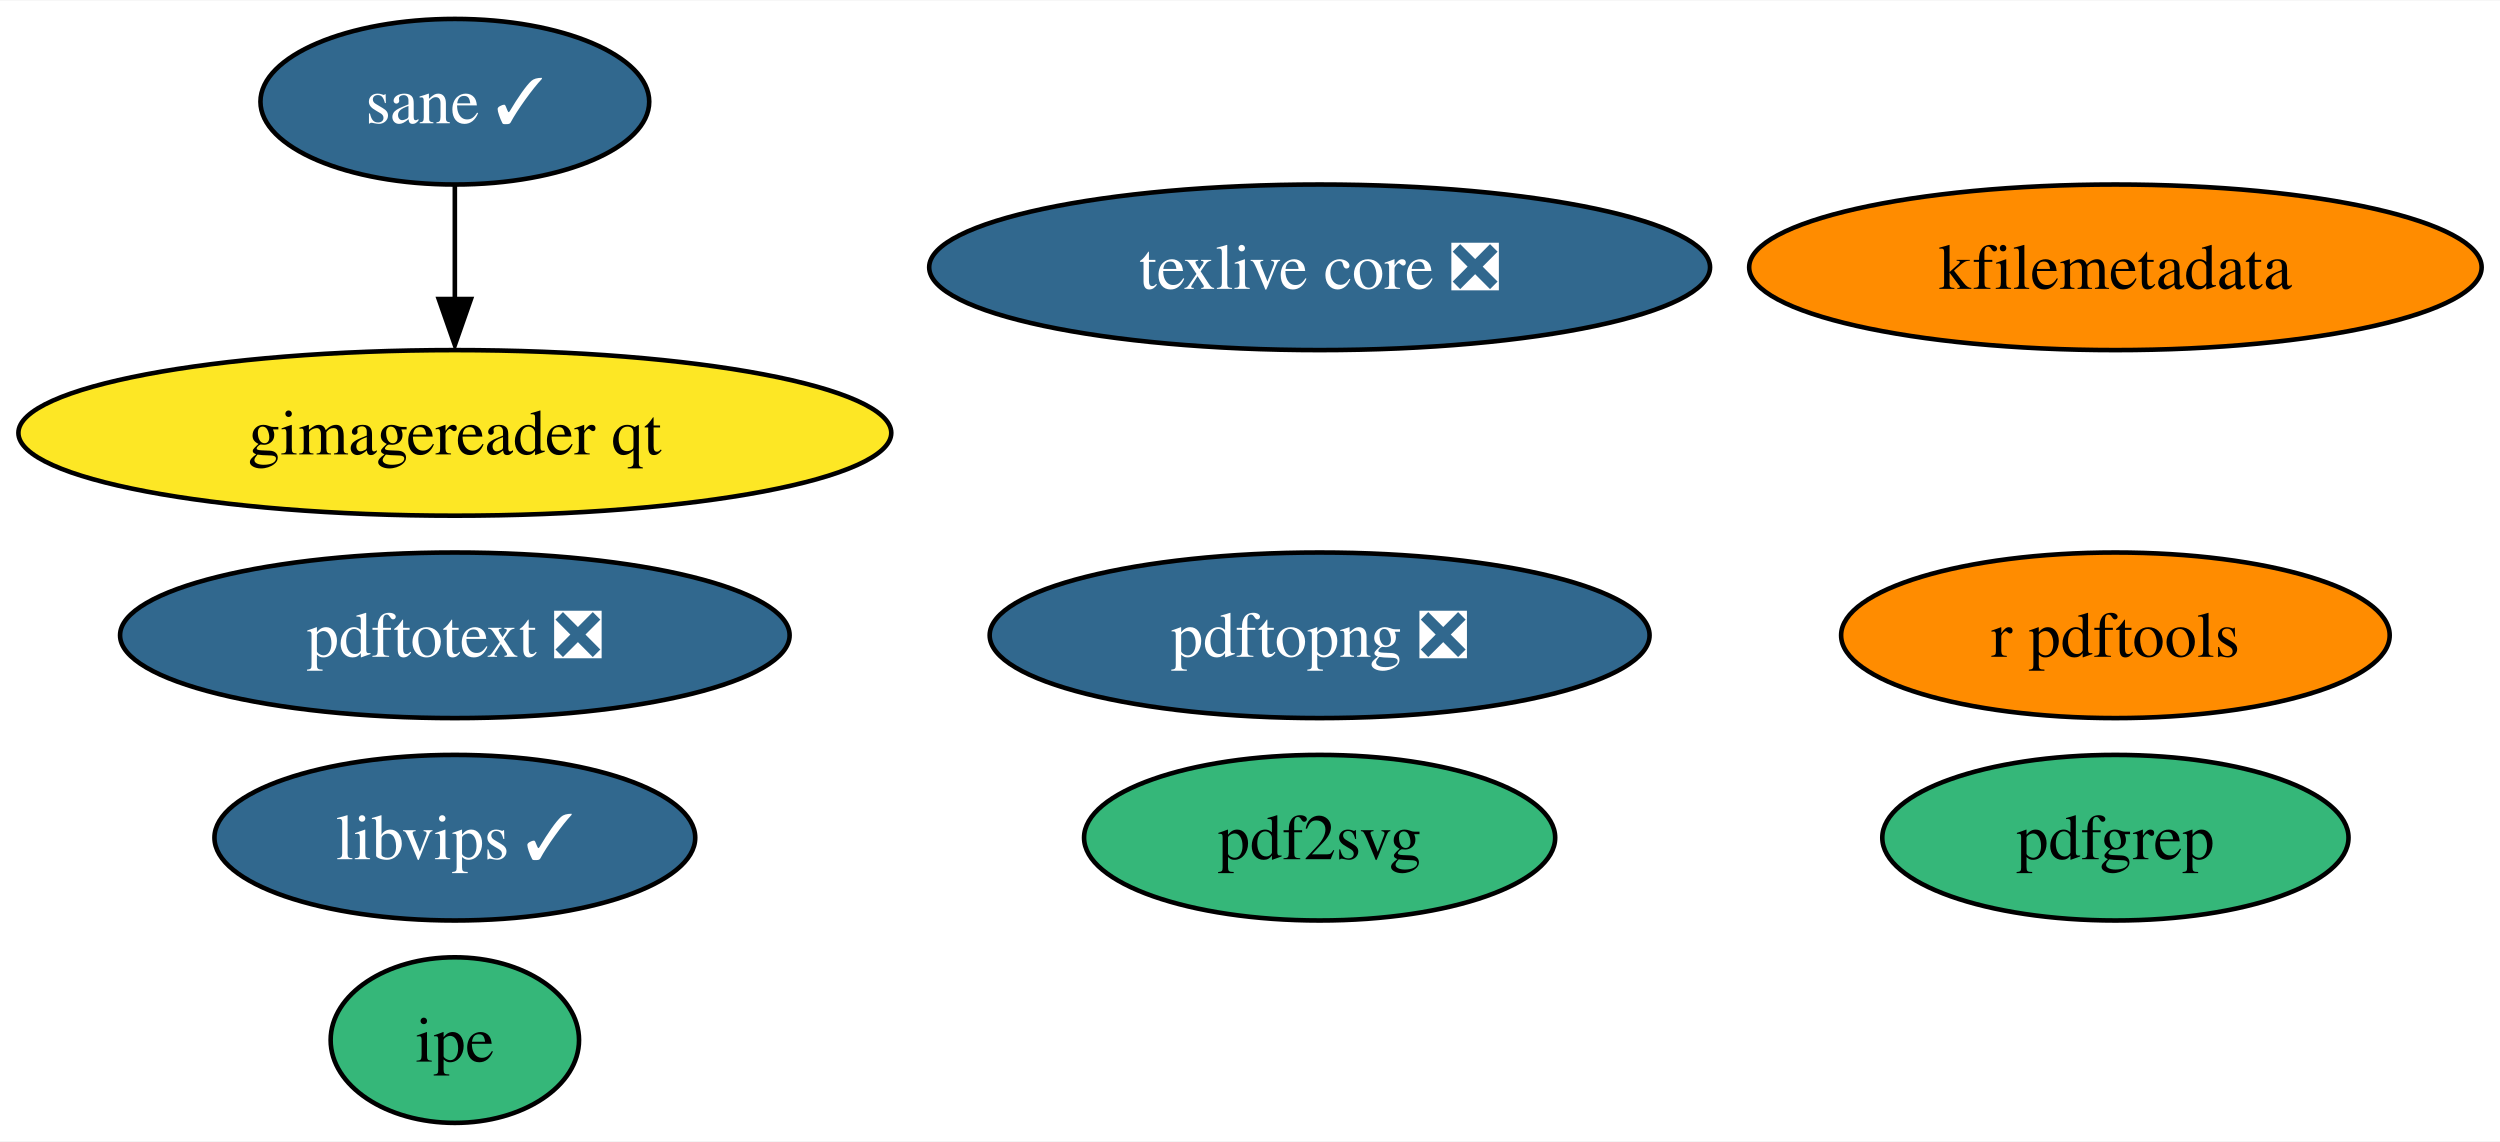
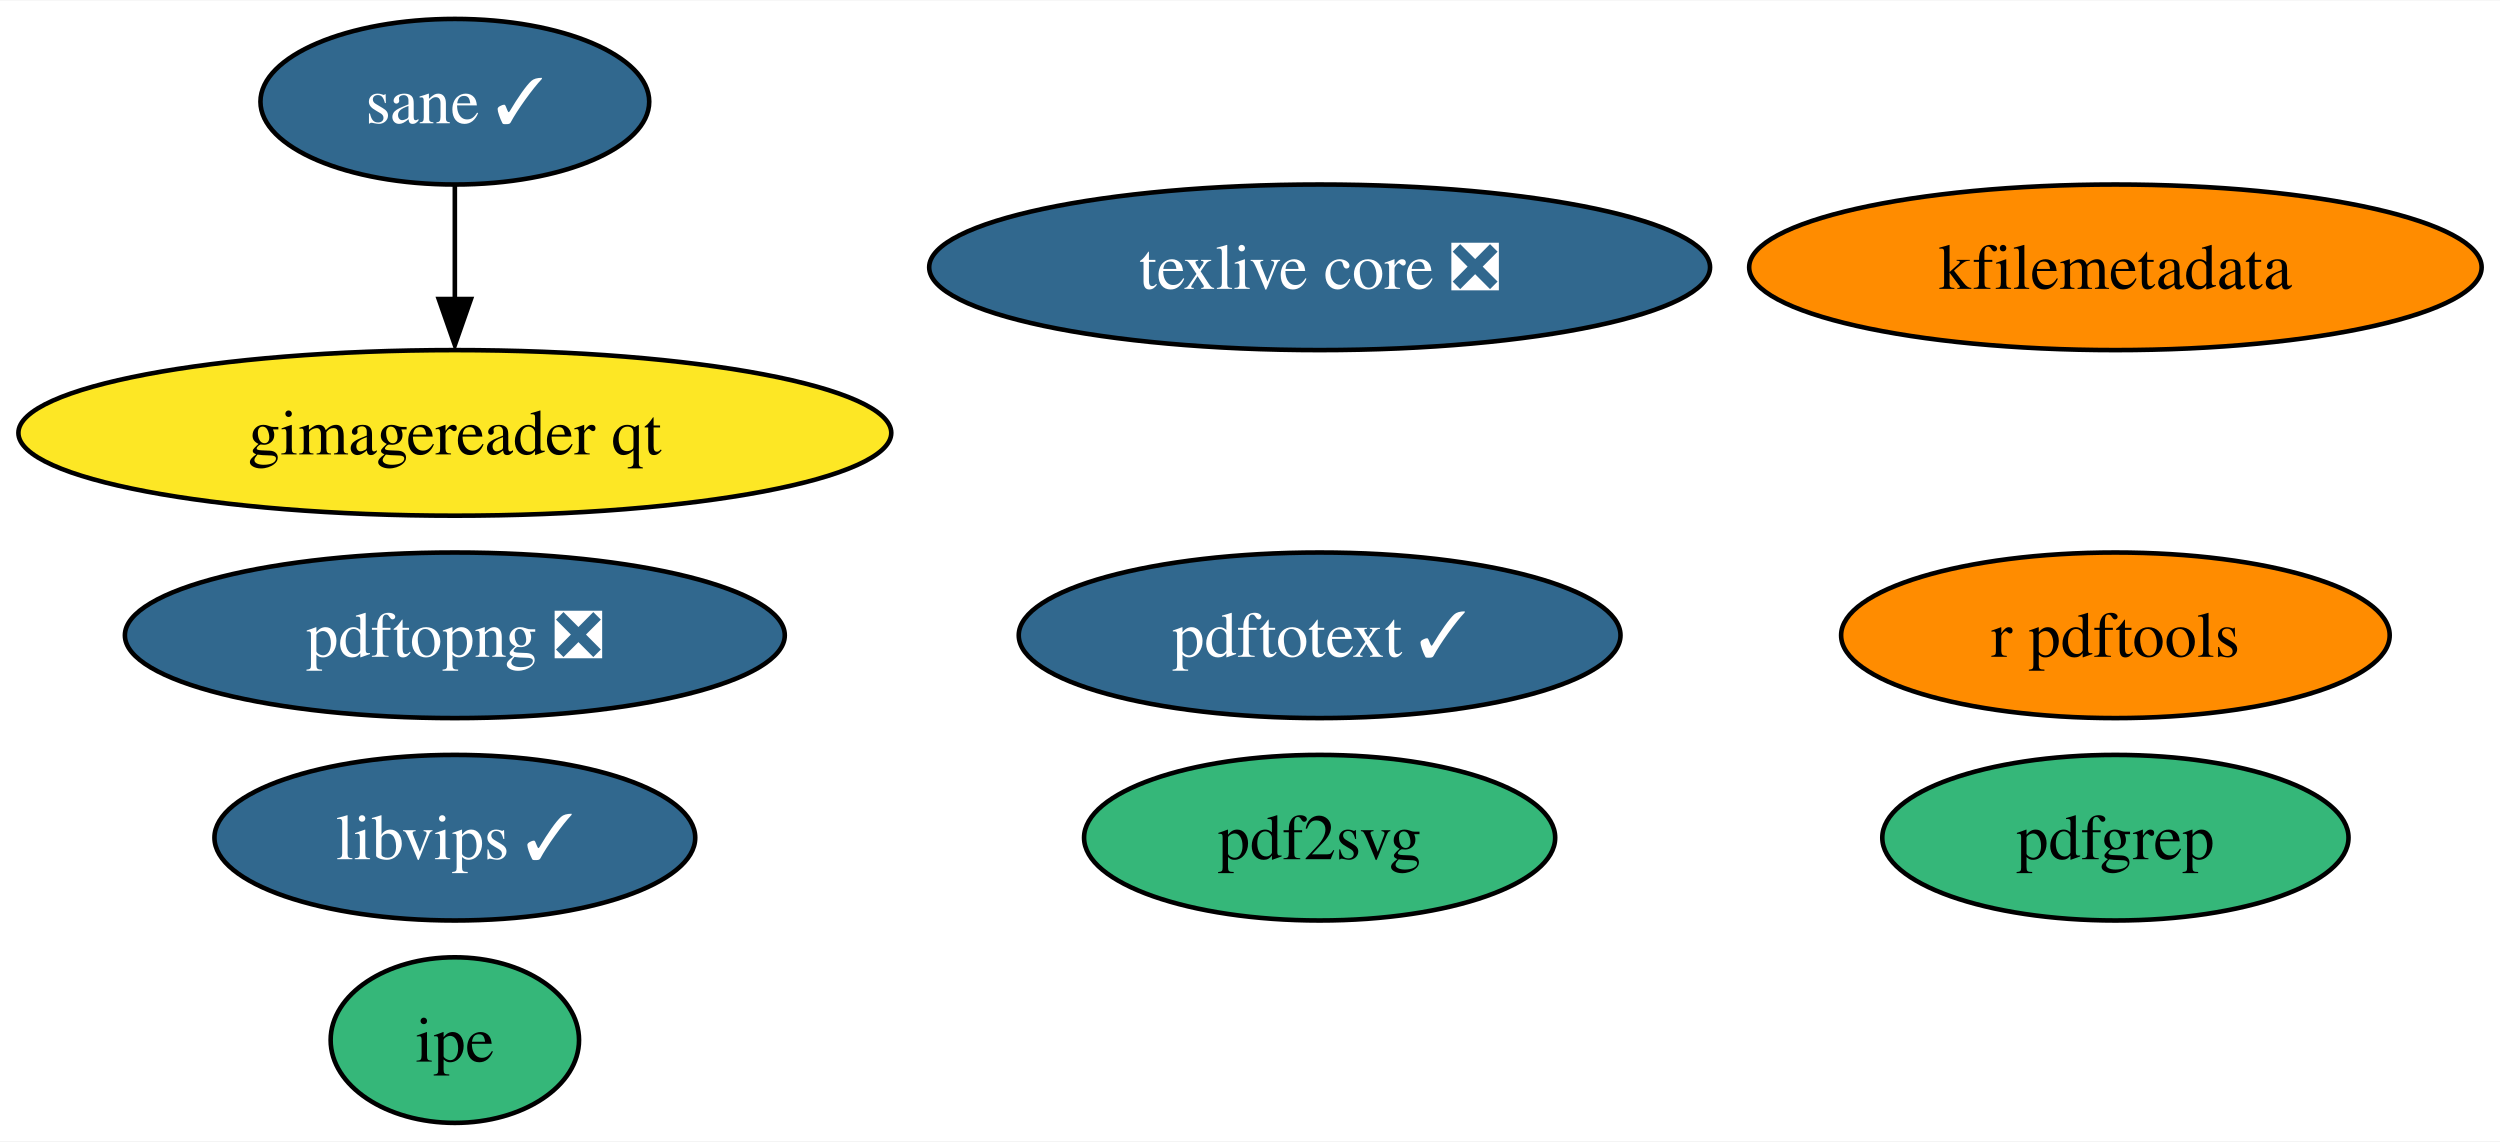
<svg xmlns="http://www.w3.org/2000/svg" xmlns:xlink="http://www.w3.org/1999/xlink" width="543pt" height="248pt" viewBox="0.00 0.00 543.49 248.00">
  <g id="graph0" class="graph" transform="scale(1 1) rotate(0) translate(4 244)">
    <polygon fill="white" stroke="none" points="-4,4 -4,-244 539.49,-244 539.49,4 -4,4" />
    <g id="node1" class="node">
      <g id="a_node1">
        <a xlink:href="https://github.com/conda-forge/texlive-core-feedstock/pull/82" xlink:title="texlive core ❎">
          <ellipse fill="#31688e" stroke="black" cx="282.88" cy="-186" rx="84.88" ry="18" />
          <text text-anchor="middle" x="282.88" y="-181.32" font-family="Times,serif" font-size="14.00" fill="white">texlive core ❎</text>
        </a>
      </g>
    </g>
    <g id="node2" class="node">
      <g id="a_node2">
        <a xlink:href="https://github.com/conda-forge/r-pdftools-feedstock" xlink:title="r pdftools">
          <ellipse fill="#ff8c00" stroke="black" cx="455.88" cy="-106" rx="59.63" ry="18" />
          <text text-anchor="middle" x="455.88" y="-101.33" font-family="Times,serif" font-size="14.00">r pdftools</text>
        </a>
      </g>
    </g>
    <g id="node3" class="node">
      <g id="a_node3">
        <a xlink:href="https://github.com/conda-forge/libvips-feedstock/pull/80" xlink:title="libvips ✓">
          <ellipse fill="#31688e" stroke="black" cx="94.88" cy="-62" rx="52.26" ry="18" />
          <text text-anchor="middle" x="94.88" y="-57.33" font-family="Times,serif" font-size="14.00" fill="white">libvips ✓</text>
        </a>
      </g>
    </g>
    <g id="node4" class="node">
      <g id="a_node4">
        <a xlink:href="https://github.com/conda-forge/kfilemetadata-feedstock" xlink:title="kfilemetadata">
          <ellipse fill="#ff8c00" stroke="black" cx="455.88" cy="-186" rx="79.62" ry="18" />
          <text text-anchor="middle" x="455.88" y="-181.32" font-family="Times,serif" font-size="14.00">kfilemetadata</text>
        </a>
      </g>
    </g>
    <g id="node5" class="node">
      <g id="a_node5">
        <a xlink:href="https://github.com/conda-forge/pdf2svg-feedstock" xlink:title="pdf2svg">
          <ellipse fill="#35b779" stroke="black" cx="282.88" cy="-62" rx="51.21" ry="18" />
          <text text-anchor="middle" x="282.88" y="-57.33" font-family="Times,serif" font-size="14.00">pdf2svg</text>
        </a>
      </g>
    </g>
    <g id="node6" class="node">
      <g id="a_node6">
        <a xlink:href="https://github.com/conda-forge/pdfgrep-feedstock" xlink:title="pdfgrep">
          <ellipse fill="#35b779" stroke="black" cx="455.88" cy="-62" rx="50.68" ry="18" />
          <text text-anchor="middle" x="455.88" y="-57.33" font-family="Times,serif" font-size="14.00">pdfgrep</text>
        </a>
      </g>
    </g>
    <g id="node7" class="node">
      <g id="a_node7">
-         <a xlink:href="https://github.com/conda-forge/pdftotext-feedstock/pull/26" xlink:title="pdftotext ❎">
-           <ellipse fill="#31688e" stroke="black" cx="94.88" cy="-106" rx="72.78" ry="18" />
-           <text text-anchor="middle" x="94.88" y="-101.33" font-family="Times,serif" font-size="14.00" fill="white">pdftotext ❎</text>
+         <a xlink:href="https://github.com/conda-forge/pdftotext-feedstock/pull/26" xlink:title="pdftotext ✓">
+           <ellipse fill="#31688e" stroke="black" cx="282.88" cy="-106" rx="65.41" ry="18" />
+           <text text-anchor="middle" x="282.88" y="-101.33" font-family="Times,serif" font-size="14.00" fill="white">pdftotext ✓</text>
        </a>
      </g>
    </g>
    <g id="node8" class="node">
      <g id="a_node8">
        <a xlink:href="https://github.com/conda-forge/ipe-feedstock" xlink:title="ipe">
          <ellipse fill="#35b779" stroke="black" cx="94.88" cy="-18" rx="27" ry="18" />
          <text text-anchor="middle" x="94.88" y="-13.32" font-family="Times,serif" font-size="14.00">ipe</text>
        </a>
      </g>
    </g>
    <g id="node9" class="node">
      <g id="a_node9">
        <a xlink:href="https://github.com/conda-forge/sane-feedstock/pull/15" xlink:title="sane ✓">
          <ellipse fill="#31688e" stroke="black" cx="94.88" cy="-222" rx="42.26" ry="18" />
          <text text-anchor="middle" x="94.88" y="-217.32" font-family="Times,serif" font-size="14.00" fill="white">sane ✓</text>
        </a>
      </g>
    </g>
    <g id="node10" class="node">
      <g id="a_node10">
        <a xlink:href="https://github.com/conda-forge/gimagereader-qt-feedstock" xlink:title="gimagereader qt">
          <ellipse fill="#fde725" stroke="black" cx="94.88" cy="-150" rx="94.88" ry="18" />
          <text text-anchor="middle" x="94.88" y="-145.32" font-family="Times,serif" font-size="14.00">gimagereader qt</text>
        </a>
      </g>
    </g>
    <g id="edge1" class="edge">
      <path fill="none" stroke="black" d="M94.88,-203.7C94.88,-196.24 94.88,-187.32 94.88,-178.97" />
      <polygon fill="black" stroke="black" points="98.38,-179.1 94.88,-169.1 91.38,-179.1 98.38,-179.1" />
    </g>
    <g id="node11" class="node">
      <g id="a_node11">
        <a xlink:href="https://github.com/conda-forge/pdftopng-feedstock/pull/11" xlink:title="pdftopng ❎">
-           <ellipse fill="#31688e" stroke="black" cx="282.88" cy="-106" rx="71.73" ry="18" />
-           <text text-anchor="middle" x="282.88" y="-101.33" font-family="Times,serif" font-size="14.00" fill="white">pdftopng ❎</text>
+           <ellipse fill="#31688e" stroke="black" cx="94.88" cy="-106" rx="71.73" ry="18" />
+           <text text-anchor="middle" x="94.88" y="-101.33" font-family="Times,serif" font-size="14.00" fill="white">pdftopng ❎</text>
        </a>
      </g>
    </g>
  </g>
</svg>
